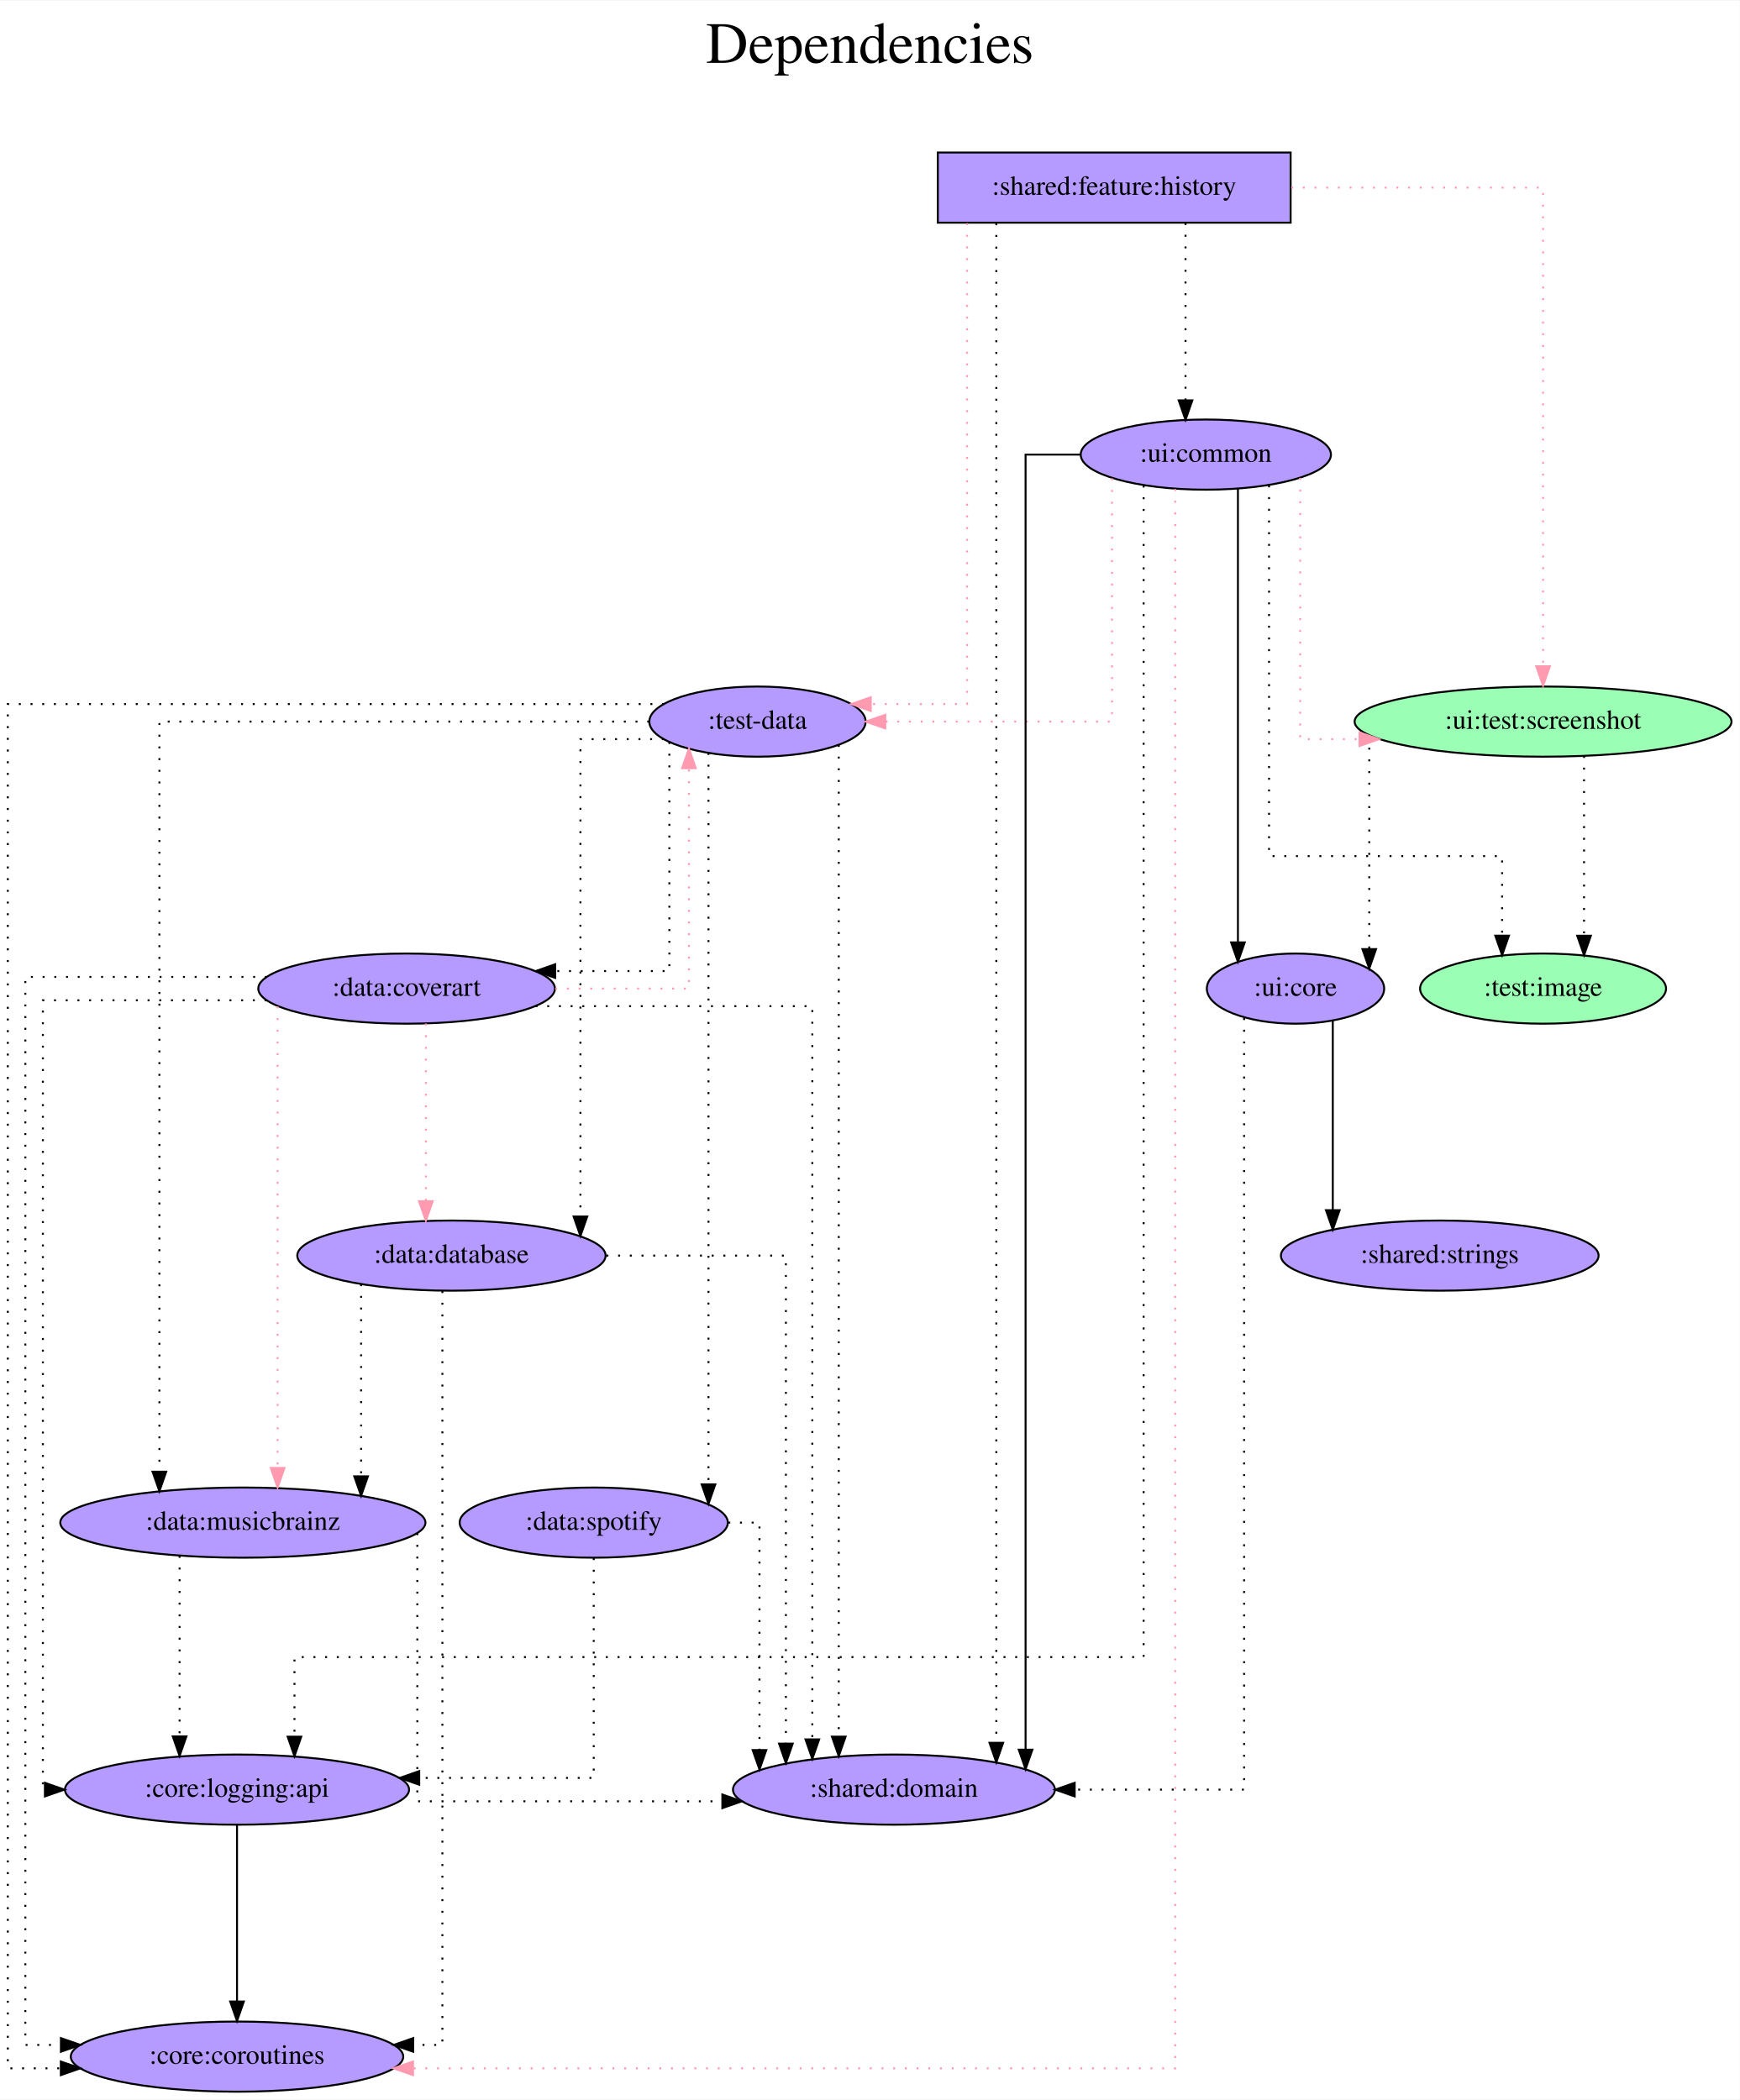
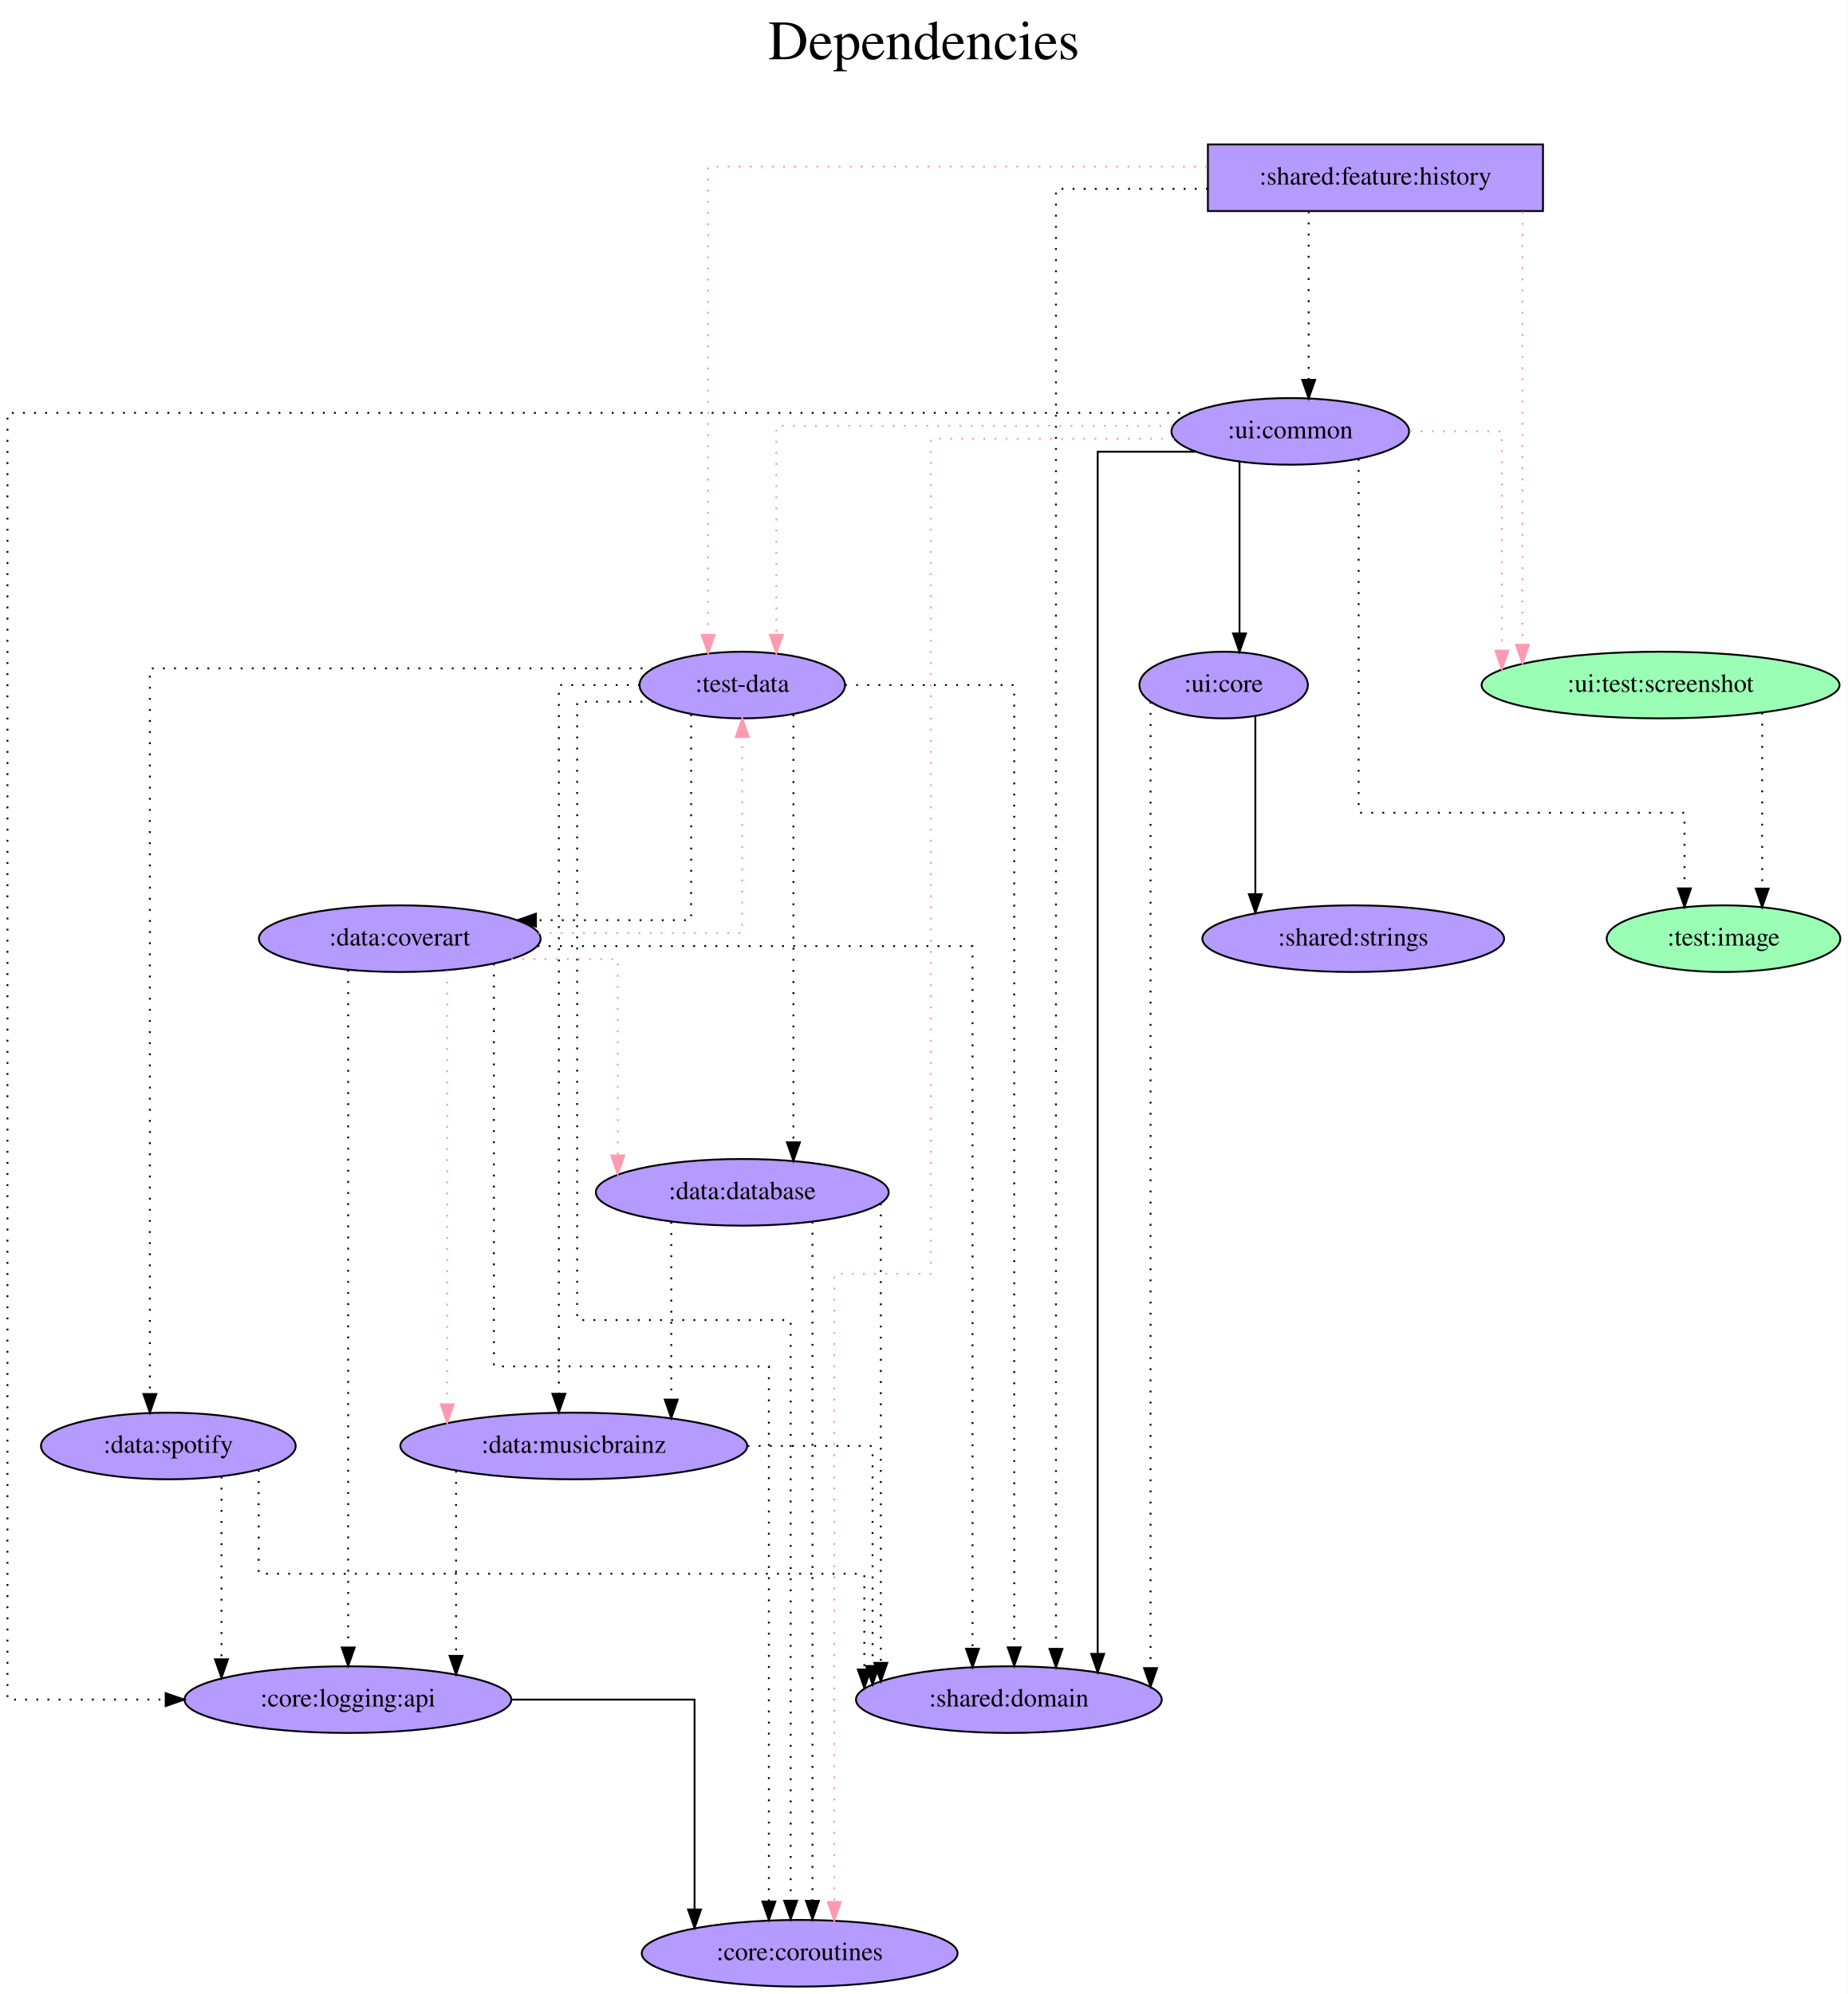
- <svg xmlns="http://www.w3.org/2000/svg" width="892pt" height="1077pt" viewBox="0.00 0.00 892.43 1077.00">
+ <svg xmlns="http://www.w3.org/2000/svg" width="998pt" height="1077pt" viewBox="0.00 0.00 997.94 1077.00">
  <g id="graph0" class="graph" transform="scale(1 1) rotate(0) translate(4 1073)">
-     <polygon fill="white" stroke="transparent" points="-4,4 -4,-1073 888.43,-1073 888.43,4 -4,4" />
-     <text text-anchor="middle" x="442.22" y="-1041" font-family="Times,serif" font-size="30.00">Dependencies</text>
-     <text text-anchor="middle" x="442.22" y="-1008" font-family="Times,serif" font-size="30.00"> </text>
+     <polygon fill="white" stroke="transparent" points="-4,4 -4,-1073 993.94,-1073 993.94,4 -4,4" />
+     <text text-anchor="middle" x="494.97" y="-1041" font-family="Times,serif" font-size="30.00">Dependencies</text>
+     <text text-anchor="middle" x="494.97" y="-1008" font-family="Times,serif" font-size="30.00"> </text>
    <g id="node1" class="node">
-       <polygon fill="#b59aff" stroke="black" points="658.09,-995 477.09,-995 477.09,-959 658.09,-959 658.09,-995" />
-       <text text-anchor="middle" x="567.59" y="-973.3" font-family="Times,serif" font-size="14.00">:shared:feature:history</text>
+       <polygon fill="#b59aff" stroke="black" points="829.39,-995 648.39,-995 648.39,-959 829.39,-959 829.39,-995" />
+       <text text-anchor="middle" x="738.89" y="-973.3" font-family="Times,serif" font-size="14.00">:shared:feature:history</text>
    </g>
    <g id="node2" class="node">
-       <ellipse fill="#b59aff" stroke="black" cx="384.59" cy="-703" rx="55.49" ry="18" />
-       <text text-anchor="middle" x="384.59" y="-699.3" font-family="Times,serif" font-size="14.00">:test-data</text>
+       <ellipse fill="#b59aff" stroke="black" cx="396.89" cy="-703" rx="55.49" ry="18" />
+       <text text-anchor="middle" x="396.89" y="-699.3" font-family="Times,serif" font-size="14.00">:test-data</text>
    </g>
    <g id="edge1" class="edge">
-       <path fill="none" stroke="#ff9ab1" stroke-dasharray="1,5" d="M492.1,-958.79C492.1,-898.91 492.1,-712 492.1,-712 492.1,-712 442.69,-712 442.69,-712" />
-       <polygon fill="#ff9ab1" stroke="#ff9ab1" points="442.69,-708.5 432.69,-712 442.69,-715.5 442.69,-708.5" />
+       <path fill="none" stroke="#ff9ab1" stroke-dasharray="1,5" d="M647.95,-983C541.18,-983 378.48,-983 378.48,-983 378.48,-983 378.48,-730.09 378.48,-730.09" />
+       <polygon fill="#ff9ab1" stroke="#ff9ab1" points="381.98,-730.09 378.48,-720.09 374.98,-730.09 381.98,-730.09" />
    </g>
    <g id="node3" class="node">
-       <ellipse fill="#9affb5" stroke="black" cx="787.59" cy="-703" rx="96.68" ry="18" />
-       <text text-anchor="middle" x="787.59" y="-699.3" font-family="Times,serif" font-size="14.00">:ui:test:screenshot</text>
+       <ellipse fill="#9affb5" stroke="black" cx="892.89" cy="-703" rx="96.68" ry="18" />
+       <text text-anchor="middle" x="892.89" y="-699.3" font-family="Times,serif" font-size="14.00">:ui:test:screenshot</text>
    </g>
    <g id="edge2" class="edge">
-       <path fill="none" stroke="#ff9ab1" stroke-dasharray="1,5" d="M658.34,-977C718.95,-977 787.59,-977 787.59,-977 787.59,-977 787.59,-731.4 787.59,-731.4" />
-       <polygon fill="#ff9ab1" stroke="#ff9ab1" points="791.09,-731.4 787.59,-721.4 784.09,-731.4 791.09,-731.4" />
+       <path fill="none" stroke="#ff9ab1" stroke-dasharray="1,5" d="M818.28,-958.6C818.28,-958.6 818.28,-724.77 818.28,-724.77" />
+       <polygon fill="#ff9ab1" stroke="#ff9ab1" points="821.78,-724.77 818.28,-714.77 814.78,-724.77 821.78,-724.77" />
    </g>
    <g id="node4" class="node">
-       <ellipse fill="#b59aff" stroke="black" cx="614.59" cy="-840" rx="64.19" ry="18" />
-       <text text-anchor="middle" x="614.59" y="-836.3" font-family="Times,serif" font-size="14.00">:ui:common</text>
+       <ellipse fill="#b59aff" stroke="black" cx="692.89" cy="-840" rx="64.19" ry="18" />
+       <text text-anchor="middle" x="692.89" y="-836.3" font-family="Times,serif" font-size="14.00">:ui:common</text>
    </g>
    <g id="edge3" class="edge">
-       <path fill="none" stroke="black" stroke-dasharray="1,5" d="M604.17,-958.81C604.17,-958.81 604.17,-867.83 604.17,-867.83" />
-       <polygon fill="black" stroke="black" points="607.67,-867.83 604.17,-857.83 600.67,-867.83 607.67,-867.83" />
+       <path fill="none" stroke="black" stroke-dasharray="1,5" d="M702.82,-958.81C702.82,-958.81 702.82,-867.83 702.82,-867.83" />
+       <polygon fill="black" stroke="black" points="706.32,-867.83 702.82,-857.83 699.32,-867.83 706.32,-867.83" />
    </g>
    <g id="node5" class="node">
-       <ellipse fill="#b59aff" stroke="black" cx="454.59" cy="-155" rx="82.59" ry="18" />
-       <text text-anchor="middle" x="454.59" y="-151.3" font-family="Times,serif" font-size="14.00">:shared:domain</text>
+       <ellipse fill="#b59aff" stroke="black" cx="540.89" cy="-155" rx="82.59" ry="18" />
+       <text text-anchor="middle" x="540.89" y="-151.3" font-family="Times,serif" font-size="14.00">:shared:domain</text>
    </g>
    <g id="edge4" class="edge">
-       <path fill="none" stroke="black" stroke-dasharray="1,5" d="M507.11,-958.68C507.11,-958.68 507.11,-179.01 507.11,-179.01" />
-       <polygon fill="black" stroke="black" points="510.61,-179.01 507.11,-169.01 503.61,-179.01 510.61,-179.01" />
+       <path fill="none" stroke="black" stroke-dasharray="1,5" d="M648.32,-971C606.65,-971 566.33,-971 566.33,-971 566.33,-971 566.33,-182.42 566.33,-182.42" />
+       <polygon fill="black" stroke="black" points="569.83,-182.42 566.33,-172.42 562.83,-182.42 569.83,-182.42" />
    </g>
    <g id="edge5" class="edge">
-       <path fill="none" stroke="black" stroke-dasharray="1,5" d="M426.28,-691.04C426.28,-691.04 426.28,-182.17 426.28,-182.17" />
-       <polygon fill="black" stroke="black" points="429.78,-182.17 426.28,-172.17 422.78,-182.17 429.78,-182.17" />
+       <path fill="none" stroke="black" stroke-dasharray="1,5" d="M452.43,-703C494.03,-703 543.79,-703 543.79,-703 543.79,-703 543.79,-183.23 543.79,-183.23" />
+       <polygon fill="black" stroke="black" points="547.29,-183.23 543.79,-173.23 540.29,-183.23 547.29,-183.23" />
    </g>
    <g id="node6" class="node">
-       <ellipse fill="#b59aff" stroke="black" cx="117.59" cy="-18" rx="85.29" ry="18" />
-       <text text-anchor="middle" x="117.59" y="-14.3" font-family="Times,serif" font-size="14.00">:core:coroutines</text>
+       <ellipse fill="#b59aff" stroke="black" cx="427.89" cy="-18" rx="85.29" ry="18" />
+       <text text-anchor="middle" x="427.89" y="-14.3" font-family="Times,serif" font-size="14.00">:core:coroutines</text>
    </g>
    <g id="edge6" class="edge">
-       <path fill="none" stroke="black" stroke-dasharray="1,5" d="M336.66,-712C233.56,-712 0,-712 0,-712 0,-712 0,-12 0,-12 0,-12 27.21,-12 27.21,-12" />
-       <polygon fill="black" stroke="black" points="27.21,-15.5 37.21,-12 27.21,-8.5 27.21,-15.5" />
+       <path fill="none" stroke="black" stroke-dasharray="1,5" d="M348.91,-694C327.8,-694 307.71,-694 307.71,-694 307.71,-694 307.71,-360 307.71,-360 307.71,-360 423.03,-360 423.03,-360 423.03,-360 423.03,-46.39 423.03,-46.39" />
+       <polygon fill="black" stroke="black" points="426.53,-46.39 423.03,-36.39 419.53,-46.39 426.53,-46.39" />
    </g>
    <g id="node7" class="node">
-       <ellipse fill="#b59aff" stroke="black" cx="227.59" cy="-429" rx="79.09" ry="18" />
-       <text text-anchor="middle" x="227.59" y="-425.3" font-family="Times,serif" font-size="14.00">:data:database</text>
+       <ellipse fill="#b59aff" stroke="black" cx="396.89" cy="-429" rx="79.09" ry="18" />
+       <text text-anchor="middle" x="396.89" y="-425.3" font-family="Times,serif" font-size="14.00">:data:database</text>
    </g>
    <g id="edge7" class="edge">
-       <path fill="none" stroke="black" stroke-dasharray="1,5" d="M336.52,-694C314.73,-694 293.76,-694 293.76,-694 293.76,-694 293.76,-449.06 293.76,-449.06" />
-       <polygon fill="black" stroke="black" points="297.26,-449.06 293.76,-439.06 290.26,-449.06 297.26,-449.06" />
+       <path fill="none" stroke="black" stroke-dasharray="1,5" d="M424.52,-687.08C424.52,-687.08 424.52,-456 424.52,-456" />
+       <polygon fill="black" stroke="black" points="428.02,-456 424.52,-446 421.02,-456 428.02,-456" />
    </g>
    <g id="node8" class="node">
-       <ellipse fill="#b59aff" stroke="black" cx="120.59" cy="-292" rx="93.68" ry="18" />
-       <text text-anchor="middle" x="120.59" y="-288.3" font-family="Times,serif" font-size="14.00">:data:musicbrainz</text>
+       <ellipse fill="#b59aff" stroke="black" cx="305.89" cy="-292" rx="93.68" ry="18" />
+       <text text-anchor="middle" x="305.89" y="-288.3" font-family="Times,serif" font-size="14.00">:data:musicbrainz</text>
    </g>
    <g id="edge8" class="edge">
-       <path fill="none" stroke="black" stroke-dasharray="1,5" d="M329.03,-703C240.61,-703 77.77,-703 77.77,-703 77.77,-703 77.77,-318.11 77.77,-318.11" />
-       <polygon fill="black" stroke="black" points="81.27,-318.11 77.77,-308.11 74.27,-318.11 81.27,-318.11" />
+       <path fill="none" stroke="black" stroke-dasharray="1,5" d="M341.57,-703C318.87,-703 297.83,-703 297.83,-703 297.83,-703 297.83,-320.19 297.83,-320.19" />
+       <polygon fill="black" stroke="black" points="301.33,-320.19 297.83,-310.19 294.33,-320.19 301.33,-320.19" />
    </g>
    <g id="node9" class="node">
-       <ellipse fill="#b59aff" stroke="black" cx="204.59" cy="-566" rx="76.09" ry="18" />
-       <text text-anchor="middle" x="204.59" y="-562.3" font-family="Times,serif" font-size="14.00">:data:coverart</text>
+       <ellipse fill="#b59aff" stroke="black" cx="211.89" cy="-566" rx="76.09" ry="18" />
+       <text text-anchor="middle" x="211.89" y="-562.3" font-family="Times,serif" font-size="14.00">:data:coverart</text>
    </g>
    <g id="edge9" class="edge">
-       <path fill="none" stroke="black" stroke-dasharray="1,5" d="M339.38,-692.53C339.38,-661.96 339.38,-575 339.38,-575 339.38,-575 280.8,-575 280.8,-575" />
-       <polygon fill="black" stroke="black" points="280.8,-571.5 270.8,-575 280.8,-578.5 280.8,-571.5" />
+       <path fill="none" stroke="black" stroke-dasharray="1,5" d="M369.27,-687.17C369.27,-653.13 369.27,-576 369.27,-576 369.27,-576 285.45,-576 285.45,-576" />
+       <polygon fill="black" stroke="black" points="285.45,-572.5 275.45,-576 285.45,-579.5 285.45,-572.5" />
    </g>
    <g id="node10" class="node">
-       <ellipse fill="#b59aff" stroke="black" cx="300.59" cy="-292" rx="68.79" ry="18" />
-       <text text-anchor="middle" x="300.59" y="-288.3" font-family="Times,serif" font-size="14.00">:data:spotify</text>
+       <ellipse fill="#b59aff" stroke="black" cx="86.89" cy="-292" rx="68.79" ry="18" />
+       <text text-anchor="middle" x="86.89" y="-288.3" font-family="Times,serif" font-size="14.00">:data:spotify</text>
    </g>
    <g id="edge10" class="edge">
-       <path fill="none" stroke="black" stroke-dasharray="1,5" d="M359.45,-686.89C359.45,-686.89 359.45,-311.63 359.45,-311.63" />
-       <polygon fill="black" stroke="black" points="362.95,-311.63 359.45,-301.63 355.95,-311.63 362.95,-311.63" />
+       <path fill="none" stroke="black" stroke-dasharray="1,5" d="M348.99,-712C259.73,-712 76.93,-712 76.93,-712 76.93,-712 76.93,-320.05 76.93,-320.05" />
+       <polygon fill="black" stroke="black" points="80.43,-320.05 76.93,-310.05 73.43,-320.05 80.43,-320.05" />
    </g>
    <g id="node11" class="node">
-       <ellipse fill="#b59aff" stroke="black" cx="660.59" cy="-566" rx="45.49" ry="18" />
-       <text text-anchor="middle" x="660.59" y="-562.3" font-family="Times,serif" font-size="14.00">:ui:core</text>
+       <ellipse fill="#9affb5" stroke="black" cx="926.89" cy="-566" rx="63.09" ry="18" />
+       <text text-anchor="middle" x="926.89" y="-562.3" font-family="Times,serif" font-size="14.00">:test:image</text>
    </g>
    <g id="edge11" class="edge">
-       <path fill="none" stroke="black" stroke-dasharray="1,5" d="M698.42,-695.63C698.42,-695.63 698.42,-586.28 698.42,-586.28" />
-       <polygon fill="black" stroke="black" points="701.92,-586.28 698.42,-576.28 694.92,-586.28 701.92,-586.28" />
+       <path fill="none" stroke="black" stroke-dasharray="1,5" d="M947.77,-688.08C947.77,-688.08 947.77,-593.04 947.77,-593.04" />
+       <polygon fill="black" stroke="black" points="951.27,-593.04 947.77,-583.04 944.27,-593.04 951.27,-593.04" />
+     </g>
+     <g id="edge13" class="edge">
+       <path fill="none" stroke="#ff9ab1" stroke-dasharray="1,5" d="M629.21,-843C547.26,-843 415.31,-843 415.31,-843 415.31,-843 415.31,-730.17 415.31,-730.17" />
+       <polygon fill="#ff9ab1" stroke="#ff9ab1" points="418.81,-730.17 415.31,-720.17 411.81,-730.17 418.81,-730.17" />
+     </g>
+     <g id="edge14" class="edge">
+       <path fill="none" stroke="#ff9ab1" stroke-dasharray="1,5" d="M757.38,-840C783.3,-840 807.17,-840 807.17,-840 807.17,-840 807.17,-721.57 807.17,-721.57" />
+       <polygon fill="#ff9ab1" stroke="#ff9ab1" points="810.67,-721.57 807.17,-711.57 803.67,-721.57 810.67,-721.57" />
+     </g>
+     <g id="edge16" class="edge">
+       <path fill="none" stroke="black" d="M641.79,-829C615.48,-829 588.86,-829 588.86,-829 588.86,-829 588.86,-179.7 588.86,-179.7" />
+       <polygon fill="black" stroke="black" points="592.36,-179.7 588.86,-169.7 585.36,-179.7 592.36,-179.7" />
+     </g>
+     <g id="edge15" class="edge">
+       <path fill="none" stroke="#ff9ab1" stroke-dasharray="1,5" d="M630.12,-836C573.39,-836 498.72,-836 498.72,-836 498.72,-836 498.72,-385 498.72,-385 498.72,-385 446.58,-385 446.58,-385 446.58,-385 446.58,-45.7 446.58,-45.7" />
+       <polygon fill="#ff9ab1" stroke="#ff9ab1" points="450.08,-45.7 446.58,-35.7 443.08,-45.7 450.08,-45.7" />
+     </g>
+     <g id="edge12" class="edge">
+       <path fill="none" stroke="black" stroke-dasharray="1,5" d="M729.81,-825.18C729.81,-777.95 729.81,-634 729.81,-634 729.81,-634 905.81,-634 905.81,-634 905.81,-634 905.81,-593.16 905.81,-593.16" />
+       <polygon fill="black" stroke="black" points="909.31,-593.16 905.81,-583.16 902.31,-593.16 909.31,-593.16" />
    </g>
    <g id="node12" class="node">
-       <ellipse fill="#9affb5" stroke="black" cx="787.59" cy="-566" rx="63.09" ry="18" />
-       <text text-anchor="middle" x="787.59" y="-562.3" font-family="Times,serif" font-size="14.00">:test:image</text>
-     </g>
-     <g id="edge12" class="edge">
-       <path fill="none" stroke="black" stroke-dasharray="1,5" d="M808.61,-685.37C808.61,-685.37 808.61,-593.13 808.61,-593.13" />
-       <polygon fill="black" stroke="black" points="812.11,-593.13 808.61,-583.13 805.11,-593.13 812.11,-593.13" />
-     </g>
-     <g id="edge14" class="edge">
-       <path fill="none" stroke="#ff9ab1" stroke-dasharray="1,5" d="M566.46,-827.84C566.46,-794.31 566.46,-703 566.46,-703 566.46,-703 450.15,-703 450.15,-703" />
-       <polygon fill="#ff9ab1" stroke="#ff9ab1" points="450.15,-699.5 440.15,-703 450.15,-706.5 450.15,-699.5" />
-     </g>
-     <g id="edge15" class="edge">
-       <path fill="none" stroke="#ff9ab1" stroke-dasharray="1,5" d="M662.98,-828.05C662.98,-793.18 662.98,-694 662.98,-694 662.98,-694 693.44,-694 693.44,-694" />
-       <polygon fill="#ff9ab1" stroke="#ff9ab1" points="693.44,-697.5 703.44,-694 693.44,-690.5 693.44,-697.5" />
+       <ellipse fill="#b59aff" stroke="black" cx="656.89" cy="-703" rx="45.49" ry="18" />
+       <text text-anchor="middle" x="656.89" y="-699.3" font-family="Times,serif" font-size="14.00">:ui:core</text>
    </g>
    <g id="edge17" class="edge">
-       <path fill="none" stroke="black" d="M550.12,-840C534.46,-840 522.12,-840 522.12,-840 522.12,-840 522.12,-175.49 522.12,-175.49" />
-       <polygon fill="black" stroke="black" points="525.62,-175.49 522.12,-165.49 518.62,-175.49 525.62,-175.49" />
+       <path fill="none" stroke="black" d="M665.47,-823.47C665.47,-823.47 665.47,-730.89 665.47,-730.89" />
+       <polygon fill="black" stroke="black" points="668.97,-730.89 665.47,-720.89 661.97,-730.89 668.97,-730.89" />
    </g>
-     <g id="edge16" class="edge">
-       <path fill="none" stroke="#ff9ab1" stroke-dasharray="1,5" d="M598.88,-822.32C598.88,-702.33 598.88,-12 598.88,-12 598.88,-12 207.88,-12 207.88,-12" />
-       <polygon fill="#ff9ab1" stroke="#ff9ab1" points="207.88,-8.5 197.88,-12 207.88,-15.5 207.88,-8.5" />
+     <g id="node13" class="node">
+       <ellipse fill="#b59aff" stroke="black" cx="183.89" cy="-155" rx="88.28" ry="18" />
+       <text text-anchor="middle" x="183.89" y="-151.3" font-family="Times,serif" font-size="14.00">:core:logging:api</text>
    </g>
    <g id="edge18" class="edge">
-       <path fill="none" stroke="black" d="M631.06,-822.44C631.06,-822.44 631.06,-589.72 631.06,-589.72" />
-       <polygon fill="black" stroke="black" points="634.56,-589.72 631.06,-579.72 627.56,-589.72 634.56,-589.72" />
-     </g>
-     <g id="edge13" class="edge">
-       <path fill="none" stroke="black" stroke-dasharray="1,5" d="M647.02,-824.18C647.02,-775.94 647.02,-634 647.02,-634 647.02,-634 766.58,-634 766.58,-634 766.58,-634 766.58,-593.16 766.58,-593.16" />
-       <polygon fill="black" stroke="black" points="770.08,-593.16 766.58,-583.16 763.08,-593.16 770.08,-593.16" />
-     </g>
-     <g id="node13" class="node">
-       <ellipse fill="#b59aff" stroke="black" cx="117.59" cy="-155" rx="88.28" ry="18" />
-       <text text-anchor="middle" x="117.59" y="-151.3" font-family="Times,serif" font-size="14.00">:core:logging:api</text>
+       <path fill="none" stroke="black" stroke-dasharray="1,5" d="M639.39,-850C476.86,-850 0,-850 0,-850 0,-850 0,-155 0,-155 0,-155 85.45,-155 85.45,-155" />
+       <polygon fill="black" stroke="black" points="85.45,-158.5 95.45,-155 85.45,-151.5 85.45,-158.5" />
    </g>
    <g id="edge19" class="edge">
-       <path fill="none" stroke="black" stroke-dasharray="1,5" d="M582.67,-824.13C582.67,-727.55 582.67,-223 582.67,-223 582.67,-223 147.06,-223 147.06,-223 147.06,-223 147.06,-182.16 147.06,-182.16" />
-       <polygon fill="black" stroke="black" points="150.56,-182.16 147.06,-172.16 143.56,-182.16 150.56,-182.16" />
+       <path fill="none" stroke="black" stroke-dasharray="1,5" d="M471.73,-423.02C471.73,-423.02 471.73,-174.87 471.73,-174.87" />
+       <polygon fill="black" stroke="black" points="475.23,-174.87 471.73,-164.87 468.23,-174.87 475.23,-174.87" />
    </g>
    <g id="edge20" class="edge">
-       <path fill="none" stroke="black" stroke-dasharray="1,5" d="M307.1,-429C351.98,-429 399.16,-429 399.16,-429 399.16,-429 399.16,-178.59 399.16,-178.59" />
-       <polygon fill="black" stroke="black" points="402.66,-178.59 399.16,-168.59 395.66,-178.59 402.66,-178.59" />
+       <path fill="none" stroke="black" stroke-dasharray="1,5" d="M434.8,-413.14C434.8,-413.14 434.8,-46.33 434.8,-46.33" />
+       <polygon fill="black" stroke="black" points="438.31,-46.33 434.8,-36.33 431.31,-46.33 438.31,-46.33" />
    </g>
    <g id="edge21" class="edge">
-       <path fill="none" stroke="black" stroke-dasharray="1,5" d="M222.94,-410.81C222.94,-332.01 222.94,-24 222.94,-24 222.94,-24 207.97,-24 207.97,-24" />
-       <polygon fill="black" stroke="black" points="207.97,-20.5 197.97,-24 207.97,-27.5 207.97,-20.5" />
+       <path fill="none" stroke="black" stroke-dasharray="1,5" d="M358.54,-413.02C358.54,-413.02 358.54,-317.05 358.54,-317.05" />
+       <polygon fill="black" stroke="black" points="362.04,-317.05 358.54,-307.05 355.04,-317.05 362.04,-317.05" />
    </g>
    <g id="edge22" class="edge">
-       <path fill="none" stroke="black" stroke-dasharray="1,5" d="M181.24,-414.34C181.24,-414.34 181.24,-315.74 181.24,-315.74" />
-       <polygon fill="black" stroke="black" points="184.74,-315.74 181.24,-305.74 177.74,-315.74 184.74,-315.74" />
+       <path fill="none" stroke="black" stroke-dasharray="1,5" d="M399.77,-292C435.27,-292 467.27,-292 467.27,-292 467.27,-292 467.27,-173.16 467.27,-173.16" />
+       <polygon fill="black" stroke="black" points="470.77,-173.16 467.27,-163.16 463.77,-173.16 470.77,-173.16" />
    </g>
    <g id="edge23" class="edge">
-       <path fill="none" stroke="black" stroke-dasharray="1,5" d="M210.08,-286.57C210.08,-260.45 210.08,-149 210.08,-149 210.08,-149 366.56,-149 366.56,-149" />
-       <polygon fill="black" stroke="black" points="366.56,-152.5 376.56,-149 366.56,-145.5 366.56,-152.5" />
+       <path fill="none" stroke="black" stroke-dasharray="1,5" d="M242.29,-278.61C242.29,-278.61 242.29,-178.64 242.29,-178.64" />
+       <polygon fill="black" stroke="black" points="245.79,-178.64 242.29,-168.64 238.79,-178.64 245.79,-178.64" />
+     </g>
+     <g id="edge27" class="edge">
+       <path fill="none" stroke="#ff9ab1" stroke-dasharray="1,5" d="M286.87,-569C338.16,-569 396.89,-569 396.89,-569 396.89,-569 396.89,-674.93 396.89,-674.93" />
+       <polygon fill="#ff9ab1" stroke="#ff9ab1" points="393.39,-674.93 396.89,-684.93 400.39,-674.93 393.39,-674.93" />
    </g>
    <g id="edge24" class="edge">
-       <path fill="none" stroke="black" stroke-dasharray="1,5" d="M88.13,-274.93C88.13,-274.93 88.13,-182.29 88.13,-182.29" />
-       <polygon fill="black" stroke="black" points="91.63,-182.29 88.13,-172.29 84.63,-182.29 91.63,-182.29" />
+       <path fill="none" stroke="black" stroke-dasharray="1,5" d="M286.39,-562C377.93,-562 521.26,-562 521.26,-562 521.26,-562 521.26,-182.49 521.26,-182.49" />
+       <polygon fill="black" stroke="black" points="524.76,-182.49 521.26,-172.49 517.76,-182.49 524.76,-182.49" />
+     </g>
+     <g id="edge26" class="edge">
+       <path fill="none" stroke="black" stroke-dasharray="1,5" d="M262.73,-552.58C262.73,-503.28 262.73,-335 262.73,-335 262.73,-335 411.26,-335 411.26,-335 411.26,-335 411.26,-45.95 411.26,-45.95" />
+       <polygon fill="black" stroke="black" points="414.76,-45.95 411.26,-35.95 407.76,-45.95 414.76,-45.95" />
+     </g>
+     <g id="edge29" class="edge">
+       <path fill="none" stroke="#ff9ab1" stroke-dasharray="1,5" d="M272.14,-555C301.1,-555 329.62,-555 329.62,-555 329.62,-555 329.62,-448.89 329.62,-448.89" />
+       <polygon fill="#ff9ab1" stroke="#ff9ab1" points="333.12,-448.89 329.62,-438.89 326.12,-448.89 333.12,-448.89" />
    </g>
    <g id="edge28" class="edge">
-       <path fill="none" stroke="#ff9ab1" stroke-dasharray="1,5" d="M280.82,-566C315.71,-566 349.42,-566 349.42,-566 349.42,-566 349.42,-679.11 349.42,-679.11" />
-       <polygon fill="#ff9ab1" stroke="#ff9ab1" points="345.92,-679.11 349.42,-689.11 352.92,-679.11 345.92,-679.11" />
+       <path fill="none" stroke="#ff9ab1" stroke-dasharray="1,5" d="M237.51,-548.86C237.51,-548.86 237.51,-314.53 237.51,-314.53" />
+       <polygon fill="#ff9ab1" stroke="#ff9ab1" points="241.01,-314.53 237.51,-304.53 234.01,-314.53 241.01,-314.53" />
    </g>
    <g id="edge25" class="edge">
-       <path fill="none" stroke="black" stroke-dasharray="1,5" d="M270.73,-557C331.67,-557 412.72,-557 412.72,-557 412.72,-557 412.72,-180.76 412.72,-180.76" />
-       <polygon fill="black" stroke="black" points="416.22,-180.76 412.72,-170.76 409.22,-180.76 416.22,-180.76" />
-     </g>
-     <g id="edge27" class="edge">
-       <path fill="none" stroke="black" stroke-dasharray="1,5" d="M132.87,-572C77.05,-572 9,-572 9,-572 9,-572 9,-24 9,-24 9,-24 27.25,-24 27.25,-24" />
-       <polygon fill="black" stroke="black" points="27.25,-27.5 37.25,-24 27.25,-20.5 27.25,-27.5" />
+       <path fill="none" stroke="black" stroke-dasharray="1,5" d="M184.04,-549.12C184.04,-549.12 184.04,-183.17 184.04,-183.17" />
+       <polygon fill="black" stroke="black" points="187.55,-183.17 184.04,-173.17 180.55,-183.17 187.55,-183.17" />
    </g>
    <g id="edge30" class="edge">
-       <path fill="none" stroke="#ff9ab1" stroke-dasharray="1,5" d="M214.47,-548.09C214.47,-548.09 214.47,-456.91 214.47,-456.91" />
-       <polygon fill="#ff9ab1" stroke="#ff9ab1" points="217.97,-456.91 214.47,-446.91 210.97,-456.91 217.97,-456.91" />
-     </g>
-     <g id="edge29" class="edge">
-       <path fill="none" stroke="#ff9ab1" stroke-dasharray="1,5" d="M138.42,-556.88C138.42,-556.88 138.42,-320.04 138.42,-320.04" />
-       <polygon fill="#ff9ab1" stroke="#ff9ab1" points="141.92,-320.04 138.42,-310.04 134.92,-320.04 141.92,-320.04" />
-     </g>
-     <g id="edge26" class="edge">
-       <path fill="none" stroke="black" stroke-dasharray="1,5" d="M132.72,-560C80.15,-560 18,-560 18,-560 18,-560 18,-155 18,-155 18,-155 19.1,-155 19.1,-155" />
-       <polygon fill="black" stroke="black" points="19.04,-158.5 29.04,-155 19.04,-151.5 19.04,-158.5" />
+       <path fill="none" stroke="black" stroke-dasharray="1,5" d="M135.69,-279.02C135.69,-259.03 135.69,-223 135.69,-223 135.69,-223 462.81,-223 462.81,-223 462.81,-223 462.81,-171.28 462.81,-171.28" />
+       <polygon fill="black" stroke="black" points="466.31,-171.28 462.81,-161.28 459.31,-171.28 466.31,-171.28" />
    </g>
    <g id="edge31" class="edge">
-       <path fill="none" stroke="black" stroke-dasharray="1,5" d="M369.62,-292C379.07,-292 385.61,-292 385.61,-292 385.61,-292 385.61,-175.3 385.61,-175.3" />
-       <polygon fill="black" stroke="black" points="389.11,-175.3 385.61,-165.3 382.11,-175.3 389.11,-175.3" />
+       <path fill="none" stroke="black" stroke-dasharray="1,5" d="M115.6,-275.47C115.6,-275.47 115.6,-176.78 115.6,-176.78" />
+       <polygon fill="black" stroke="black" points="119.1,-176.78 115.6,-166.78 112.1,-176.78 119.1,-176.78" />
+     </g>
+     <g id="edge33" class="edge">
+       <path fill="none" stroke="black" stroke-dasharray="1,5" d="M617.42,-693.95C617.42,-693.95 617.42,-172 617.42,-172" />
+       <polygon fill="black" stroke="black" points="620.92,-172 617.42,-162 613.92,-172 620.92,-172" />
+     </g>
+     <g id="node14" class="node">
+       <ellipse fill="#b59aff" stroke="black" cx="726.89" cy="-566" rx="81.49" ry="18" />
+       <text text-anchor="middle" x="726.89" y="-562.3" font-family="Times,serif" font-size="14.00">:shared:strings</text>
    </g>
    <g id="edge32" class="edge">
-       <path fill="none" stroke="black" stroke-dasharray="1,5" d="M300.59,-273.79C300.59,-237.79 300.59,-161 300.59,-161 300.59,-161 211.06,-161 211.06,-161" />
-       <polygon fill="black" stroke="black" points="211.06,-157.5 201.06,-161 211.06,-164.5 211.06,-157.5" />
+       <path fill="none" stroke="black" d="M674.02,-686.2C674.02,-686.2 674.02,-590.03 674.02,-590.03" />
+       <polygon fill="black" stroke="black" points="677.52,-590.03 674.02,-580.03 670.52,-590.03 677.52,-590.03" />
    </g>
    <g id="edge34" class="edge">
-       <path fill="none" stroke="black" stroke-dasharray="1,5" d="M634.22,-550.88C634.22,-476.73 634.22,-155 634.22,-155 634.22,-155 547.31,-155 547.31,-155" />
-       <polygon fill="black" stroke="black" points="547.31,-151.5 537.31,-155 547.31,-158.5 547.31,-151.5" />
-     </g>
-     <g id="node14" class="node">
-       <ellipse fill="#b59aff" stroke="black" cx="734.59" cy="-429" rx="81.49" ry="18" />
-       <text text-anchor="middle" x="734.59" y="-425.3" font-family="Times,serif" font-size="14.00">:shared:strings</text>
-     </g>
-     <g id="edge33" class="edge">
-       <path fill="none" stroke="black" d="M679.72,-549.47C679.72,-549.47 679.72,-452.31 679.72,-452.31" />
-       <polygon fill="black" stroke="black" points="683.22,-452.31 679.72,-442.31 676.22,-452.31 683.22,-452.31" />
-     </g>
-     <g id="edge35" class="edge">
-       <path fill="none" stroke="black" d="M117.59,-136.81C117.59,-136.81 117.59,-46.27 117.59,-46.27" />
-       <polygon fill="black" stroke="black" points="121.09,-46.27 117.59,-36.27 114.09,-46.27 121.09,-46.27" />
+       <path fill="none" stroke="black" d="M272.3,-155C320.77,-155 371.12,-155 371.12,-155 371.12,-155 371.12,-41.64 371.12,-41.64" />
+       <polygon fill="black" stroke="black" points="374.62,-41.64 371.12,-31.64 367.62,-41.64 374.62,-41.64" />
    </g>
  </g>
</svg>
